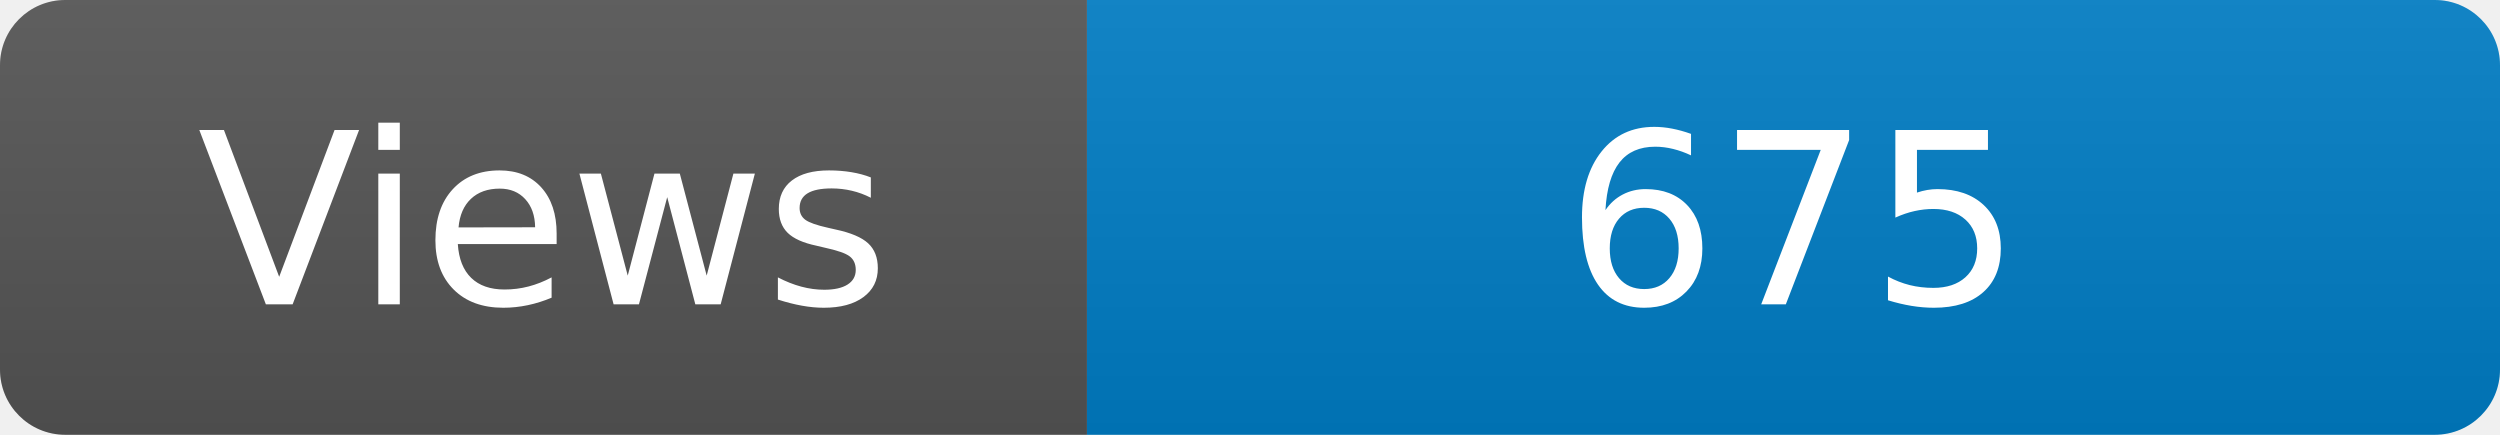
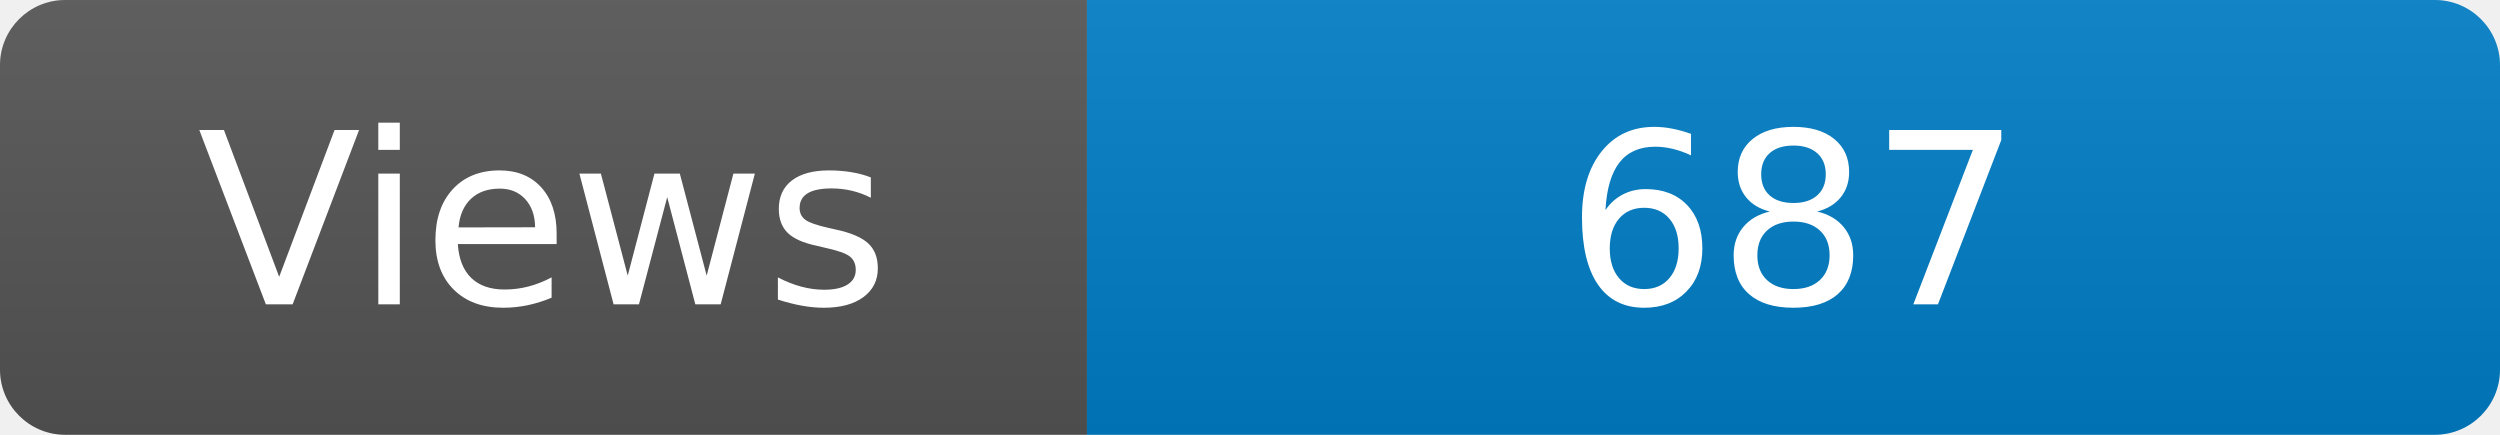
<svg xmlns="http://www.w3.org/2000/svg" width="115" height="20" role="img" aria-label="Maintained?: yes">
  <linearGradient id="s" x2="0" y2="100%">
    <stop offset="0" stop-color="#bbb" stop-opacity=".1" />
    <stop offset="1" stop-opacity=".1" />
  </linearGradient>
  <clipPath id="r">
    <rect width="115" height="20" rx="3" fill="#fff" />
  </clipPath>
  <g clip-path="url(#r)">
    <rect width="50" height="20" fill="#555" />
    <rect x="50" width="160" height="20" fill="#007ec6" />
    <rect width="115" height="20" fill="url(#s)" />
  </g>
  <g fill="#fff" text-anchor="middle" font-family="Verdana,Geneva,DejaVu Sans,sans-serif" font-size="110">
    <text x="250" y="140" transform="scale(.1)" fill="#fff">Views</text>
-     <text x="825" y="140" transform="scale(.1)" fill="#fff">675</text>
+     <text x="825" y="140" transform="scale(.1)" fill="#fff">687</text>
  </g>
</svg>
